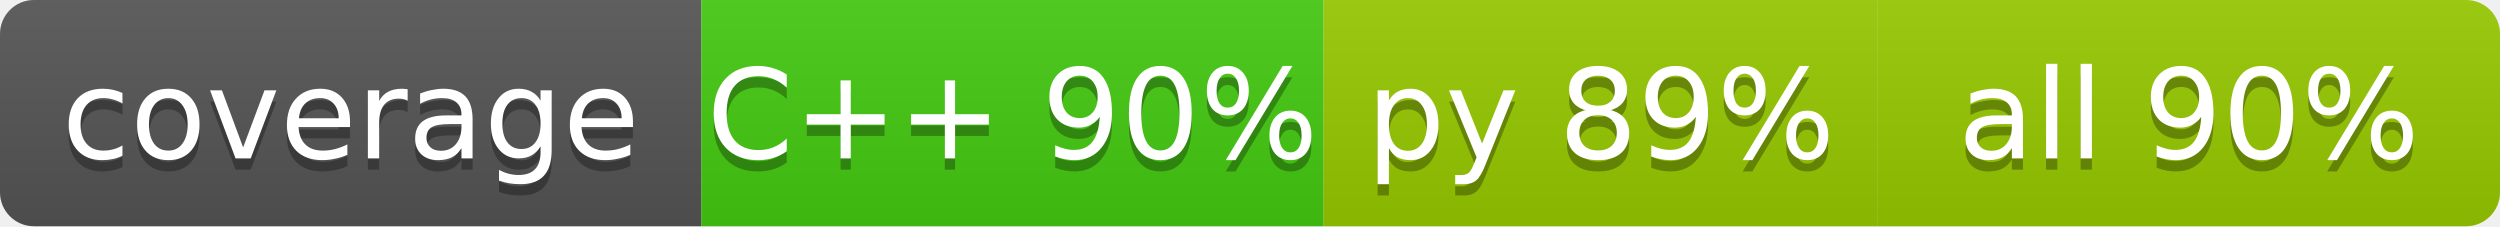
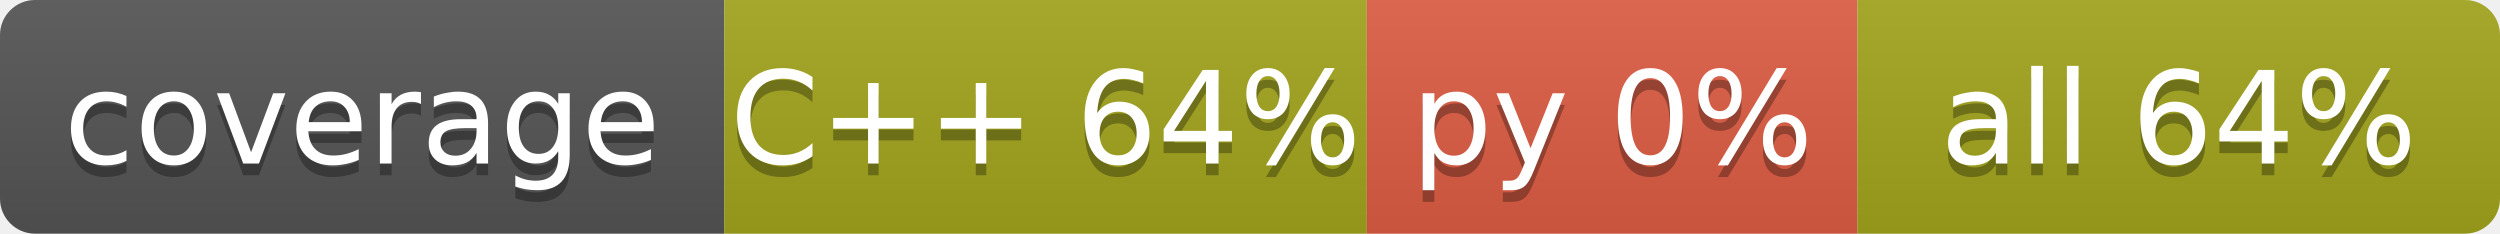
- <svg xmlns="http://www.w3.org/2000/svg" width="221" height="20" role="img" aria-label="code coverage">
+ <svg xmlns="http://www.w3.org/2000/svg" width="214" height="20" role="img" aria-label="code coverage">
  <linearGradient id="s" x2="0" y2="100%">
    <stop offset="0" stop-color="#bbb" stop-opacity=".1" />
    <stop offset="1" stop-opacity=".1" />
  </linearGradient>
  <clipPath id="r">
-     <rect width="221" height="20" rx="3" fill="#fff" />
+     <rect width="214" height="20" rx="3" fill="#fff" />
  </clipPath>
  <g clip-path="url(#r)">
    <rect x="0" width="62" height="20" fill="#555" />
-     <rect x="62" width="55" height="20" fill="#4c1" />
-     <rect x="117" width="49" height="20" fill="#97ca00" />
-     <rect x="166" width="55" height="20" fill="#97ca00" />
-     <rect width="221" height="20" fill="url(#s)" />
+     <rect x="62" width="55" height="20" fill="#a4a61d" />
+     <rect x="117" width="42" height="20" fill="#e05d44" />
+     <rect x="159" width="55" height="20" fill="#a4a61d" />
+     <rect width="214" height="20" fill="url(#s)" />
  </g>
  <g fill="#fff" text-anchor="middle" font-family="Verdana,Geneva,DejaVu Sans,sans-serif" text-rendering="geometricPrecision" font-size="11">
    <text x="31.0" y="15" fill="#010101" fill-opacity=".3">coverage</text>
    <text x="31.0" y="14">coverage</text>
-     <text x="89.5" y="15" fill="#010101" fill-opacity=".3">C++ 90%</text>
-     <text x="89.5" y="14">C++ 90%</text>
-     <text x="141.5" y="15" fill="#010101" fill-opacity=".3">py 89%</text>
-     <text x="141.5" y="14">py 89%</text>
-     <text x="193.5" y="15" fill="#010101" fill-opacity=".3">all 90%</text>
-     <text x="193.5" y="14">all 90%</text>
+     <text x="89.5" y="15" fill="#010101" fill-opacity=".3">C++ 64%</text>
+     <text x="89.5" y="14">C++ 64%</text>
+     <text x="138.0" y="15" fill="#010101" fill-opacity=".3">py 0%</text>
+     <text x="138.0" y="14">py 0%</text>
+     <text x="186.5" y="15" fill="#010101" fill-opacity=".3">all 64%</text>
+     <text x="186.5" y="14">all 64%</text>
  </g>
</svg>
